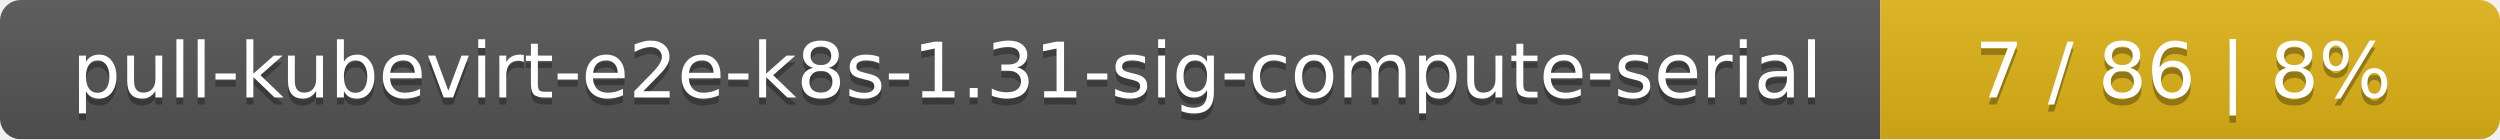
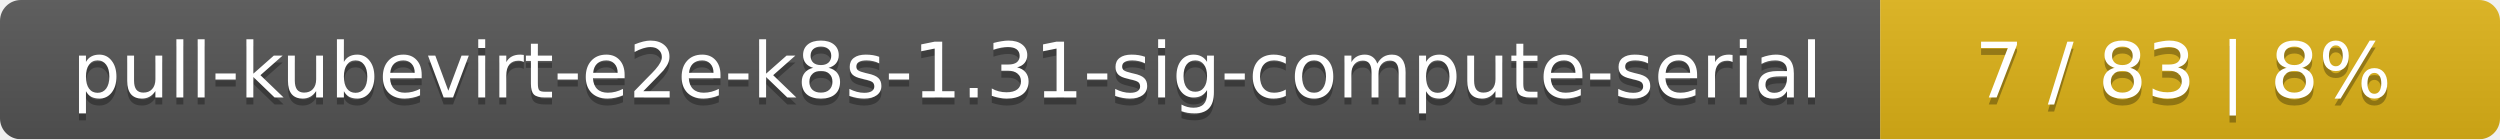
<svg xmlns="http://www.w3.org/2000/svg" width="359" height="20">
  <linearGradient id="smooth" x2="0" y2="100%">
    <stop offset="0" stop-color="#bbb" stop-opacity=".1" />
    <stop offset="1" stop-opacity=".1" />
  </linearGradient>
  <mask id="round">
    <rect width="359" height="20" rx="3" fill="#fff" />
  </mask>
  <g mask="url(#round)">
    <rect width="270" height="20" fill="#555" />
    <rect x="270" width="89" height="20" fill="#dfb317" />
    <rect width="359" height="20" fill="url(#smooth)" />
  </g>
  <g fill="#fff" text-anchor="middle" font-family="DejaVu Sans,Verdana,Geneva,sans-serif" font-size="11">
    <text x="136" y="15" fill="#010101" fill-opacity=".3">pull-kubevirt-e2e-k8s-1.31-sig-compute-serial</text>
    <text x="136" y="14">pull-kubevirt-e2e-k8s-1.31-sig-compute-serial</text>
-     <text x="313.5" y="15" fill="#010101" fill-opacity=".3">7 / 86    |    8%</text>
-     <text x="313.5" y="14">7 / 86    |    8%</text>
+     <text x="313.5" y="15" fill="#010101" fill-opacity=".3">7 / 83    |    8%</text>
+     <text x="313.5" y="14">7 / 83    |    8%</text>
  </g>
</svg>
